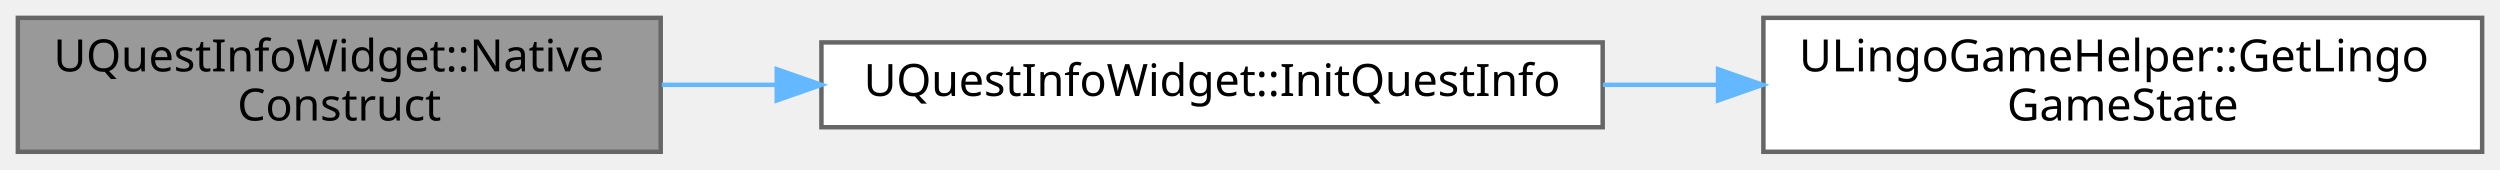
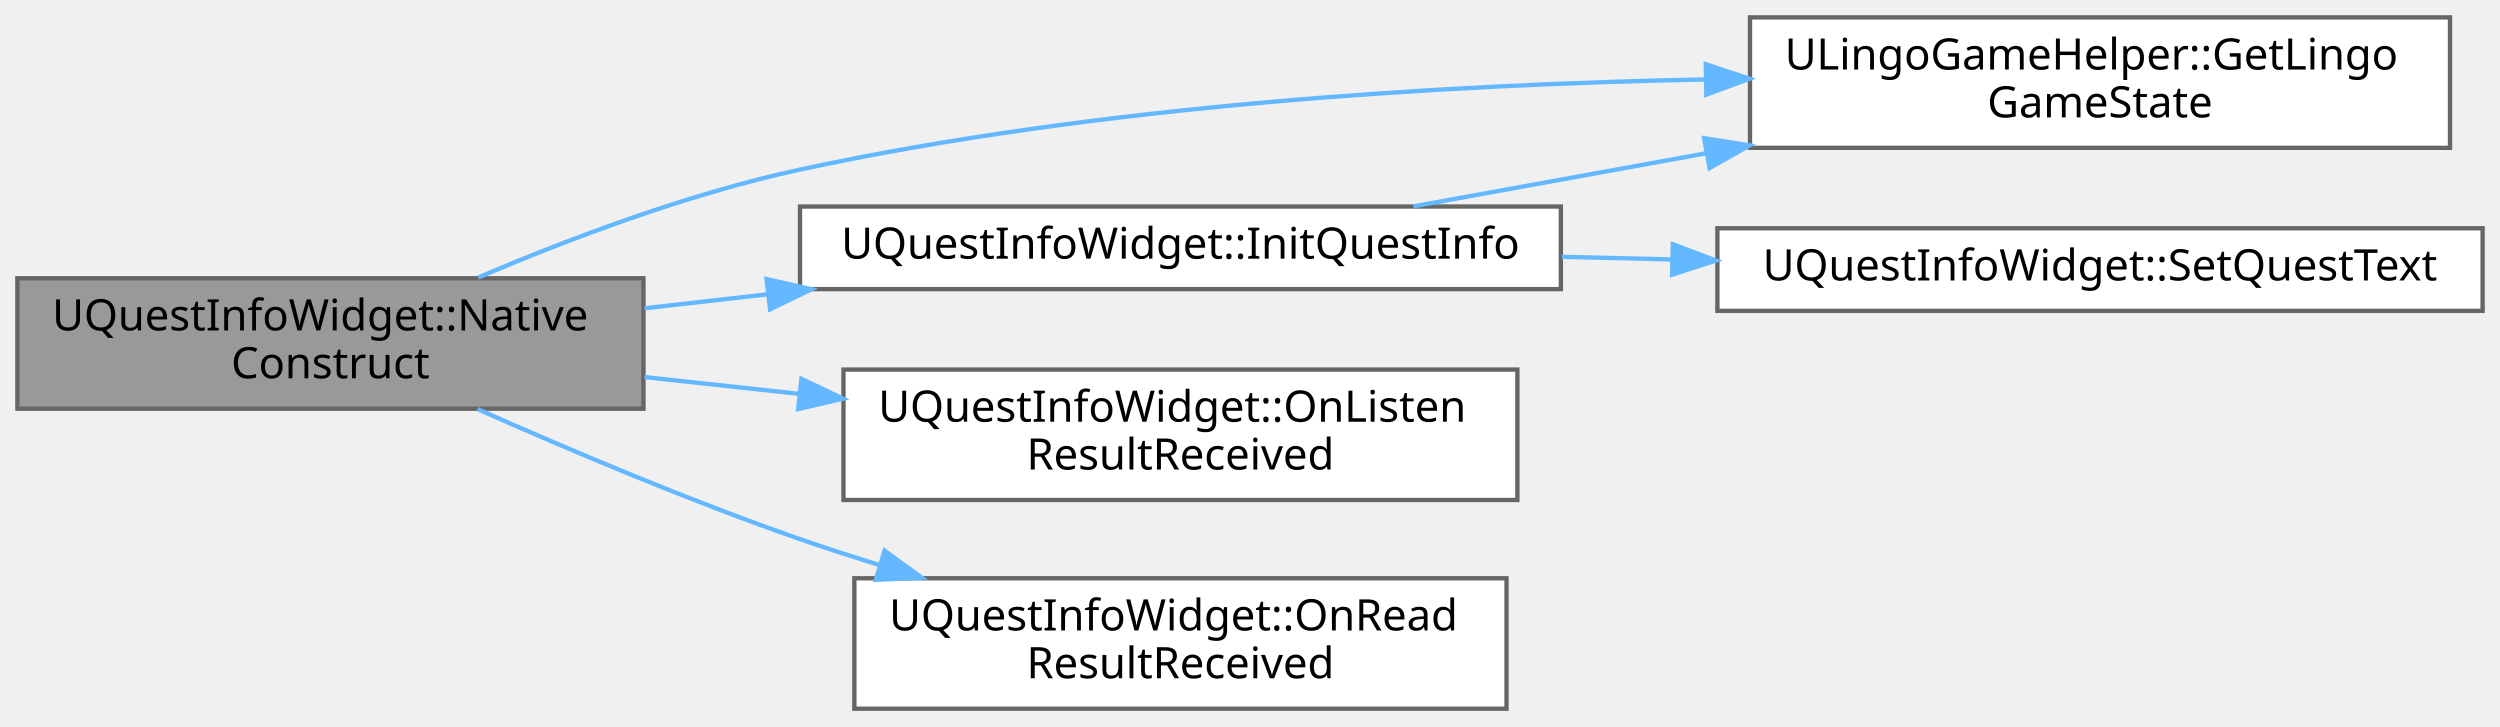
- <svg xmlns="http://www.w3.org/2000/svg" xmlns:xlink="http://www.w3.org/1999/xlink" width="560pt" height="38pt" viewBox="0.00 0.00 560.00 38.00">
-   <g id="graph0" class="graph" transform="scale(1 1) rotate(0) translate(4 34)">
+ <svg xmlns="http://www.w3.org/2000/svg" xmlns:xlink="http://www.w3.org/1999/xlink" width="575pt" height="167pt" viewBox="0.00 0.00 575.00 167.00">
+   <g id="graph0" class="graph" transform="scale(1 1) rotate(0) translate(4 163)">
    <g id="Node000001" class="node">
      <g id="a_Node000001">
        <a xlink:title=" ">
-           <polygon fill="#999999" stroke="#666666" points="144,-30 0,-30 0,0 144,0 144,-30" />
-           <text text-anchor="start" x="8" y="-18" font-family="Malgun Gothic" font-size="10.00">UQuestInfoWidget::Native</text>
-           <text text-anchor="middle" x="72" y="-7" font-family="Malgun Gothic" font-size="10.00">Construct</text>
+           <polygon fill="#999999" stroke="#666666" points="144,-99 0,-99 0,-69 144,-69 144,-99" />
+           <text text-anchor="start" x="8" y="-87" font-family="Malgun Gothic" font-size="10.00">UQuestInfoWidget::Native</text>
+           <text text-anchor="middle" x="72" y="-76" font-family="Malgun Gothic" font-size="10.00">Construct</text>
        </a>
      </g>
    </g>
    <g id="Node000002" class="node">
      <g id="a_Node000002">
-         <a xlink:href="classUQuestInfoWidget.html#a82923dd9fedf779f551931ac05eaea45" target="_top" xlink:title=" ">
-           <polygon fill="white" stroke="#666666" points="355,-24.5 180,-24.5 180,-5.5 355,-5.5 355,-24.5" />
-           <text text-anchor="middle" x="267.5" y="-12.5" font-family="Malgun Gothic" font-size="10.00">UQuestInfoWidget::InitQuestInfo</text>
+         <a xlink:href="classULingoGameHelper.html#aae5e9443e2249c16219279d75b62cb46" target="_top" xlink:title=" ">
+           <polygon fill="white" stroke="#666666" points="559.5,-159 398.5,-159 398.5,-129 559.5,-129 559.5,-159" />
+           <text text-anchor="start" x="406.5" y="-147" font-family="Malgun Gothic" font-size="10.00">ULingoGameHelper::GetLingo</text>
+           <text text-anchor="middle" x="479" y="-136" font-family="Malgun Gothic" font-size="10.00">GameState</text>
        </a>
      </g>
    </g>
    <g id="edge1_Node000001_Node000002" class="edge">
      <g id="a_edge1_Node000001_Node000002">
        <a xlink:title=" ">
-           <path fill="none" stroke="#63b8ff" d="M144.23,-15C152.59,-15 161.23,-15 169.87,-15" />
-           <polygon fill="#63b8ff" stroke="#63b8ff" points="169.99,-18.5 179.99,-15 169.99,-11.5 169.99,-18.5" />
+           <path fill="none" stroke="#63b8ff" d="M105.98,-99.18C126.76,-108.02 154.41,-118.48 180,-124 248.88,-138.85 328.6,-143.57 388.24,-144.73" />
+           <polygon fill="#63b8ff" stroke="#63b8ff" points="388.33,-148.23 398.39,-144.9 388.45,-141.23 388.33,-148.23" />
        </a>
      </g>
    </g>
    <g id="Node000003" class="node">
      <g id="a_Node000003">
-         <a xlink:href="classULingoGameHelper.html#aae5e9443e2249c16219279d75b62cb46" target="_top" xlink:title=" ">
-           <polygon fill="white" stroke="#666666" points="552,-30 391,-30 391,0 552,0 552,-30" />
-           <text text-anchor="start" x="399" y="-18" font-family="Malgun Gothic" font-size="10.00">ULingoGameHelper::GetLingo</text>
-           <text text-anchor="middle" x="471.5" y="-7" font-family="Malgun Gothic" font-size="10.00">GameState</text>
+         <a xlink:href="classUQuestInfoWidget.html#a82923dd9fedf779f551931ac05eaea45" target="_top" xlink:title=" ">
+           <polygon fill="white" stroke="#666666" points="355,-115.5 180,-115.5 180,-96.5 355,-96.5 355,-115.5" />
+           <text text-anchor="middle" x="267.5" y="-103.5" font-family="Malgun Gothic" font-size="10.00">UQuestInfoWidget::InitQuestInfo</text>
        </a>
      </g>
    </g>
-     <g id="edge2_Node000002_Node000003" class="edge">
-       <g id="a_edge2_Node000002_Node000003">
+     <g id="edge2_Node000001_Node000003" class="edge">
+       <g id="a_edge2_Node000001_Node000003">
        <a xlink:title=" ">
-           <path fill="none" stroke="#63b8ff" d="M355.05,-15C363.5,-15 372.08,-15 380.57,-15" />
-           <polygon fill="#63b8ff" stroke="#63b8ff" points="380.84,-18.5 390.84,-15 380.84,-11.5 380.84,-18.5" />
+           <path fill="none" stroke="#63b8ff" d="M144.23,-92.1C153.51,-93.15 163.12,-94.25 172.7,-95.33" />
+           <polygon fill="#63b8ff" stroke="#63b8ff" points="172.31,-98.81 182.65,-96.47 173.11,-91.86 172.31,-98.81" />
+         </a>
+       </g>
+     </g>
+     <g id="Node000005" class="node">
+       <g id="a_Node000005">
+         <a xlink:href="classUQuestInfoWidget.html#a5437a924b7eb221f6f3fc576ef0fb0e1" target="_top" xlink:title=" ">
+           <polygon fill="white" stroke="#666666" points="345,-78 190,-78 190,-48 345,-48 345,-78" />
+           <text text-anchor="start" x="198" y="-66" font-family="Malgun Gothic" font-size="10.00">UQuestInfoWidget::OnListen</text>
+           <text text-anchor="middle" x="267.5" y="-55" font-family="Malgun Gothic" font-size="10.00">ResultReceived</text>
+         </a>
+       </g>
+     </g>
+     <g id="edge5_Node000001_Node000005" class="edge">
+       <g id="a_edge5_Node000001_Node000005">
+         <a xlink:title=" ">
+           <path fill="none" stroke="#63b8ff" d="M144.23,-76.27C155.85,-75.01 167.99,-73.69 179.93,-72.4" />
+           <polygon fill="#63b8ff" stroke="#63b8ff" points="180.33,-75.87 189.89,-71.31 179.57,-68.91 180.33,-75.87" />
+         </a>
+       </g>
+     </g>
+     <g id="Node000006" class="node">
+       <g id="a_Node000006">
+         <a xlink:href="classUQuestInfoWidget.html#a993f8f976a7788057f9e7c78d06064d5" target="_top" xlink:title=" ">
+           <polygon fill="white" stroke="#666666" points="342.5,-30 192.5,-30 192.5,0 342.5,0 342.5,-30" />
+           <text text-anchor="start" x="200.5" y="-18" font-family="Malgun Gothic" font-size="10.00">UQuestInfoWidget::OnRead</text>
+           <text text-anchor="middle" x="267.5" y="-7" font-family="Malgun Gothic" font-size="10.00">ResultReceived</text>
+         </a>
+       </g>
+     </g>
+     <g id="edge6_Node000001_Node000006" class="edge">
+       <g id="a_edge6_Node000001_Node000006">
+         <a xlink:title=" ">
+           <path fill="none" stroke="#63b8ff" d="M105.83,-68.91C126.79,-59.6 154.68,-47.8 180,-39 185.89,-36.95 192.06,-34.96 198.27,-33.05" />
+           <polygon fill="#63b8ff" stroke="#63b8ff" points="199.45,-36.35 208.02,-30.13 197.44,-29.65 199.45,-36.35" />
+         </a>
+       </g>
+     </g>
+     <g id="edge3_Node000003_Node000002" class="edge">
+       <g id="a_edge3_Node000003_Node000002">
+         <a xlink:title=" ">
+           <path fill="none" stroke="#63b8ff" d="M321.1,-115.54C341.47,-119.24 365.39,-123.57 388.31,-127.73" />
+           <polygon fill="#63b8ff" stroke="#63b8ff" points="387.95,-131.22 398.41,-129.56 389.2,-124.34 387.95,-131.22" />
+         </a>
+       </g>
+     </g>
+     <g id="Node000004" class="node">
+       <g id="a_Node000004">
+         <a xlink:href="classUQuestInfoWidget.html#a7786ccf2907f4e2d3f3f05da3e04b10f" target="_top" xlink:title=" ">
+           <polygon fill="white" stroke="#666666" points="567,-110.5 391,-110.5 391,-91.5 567,-91.5 567,-110.5" />
+           <text text-anchor="middle" x="479" y="-98.5" font-family="Malgun Gothic" font-size="10.00">UQuestInfoWidget::SetQuestText</text>
+         </a>
+       </g>
+     </g>
+     <g id="edge4_Node000003_Node000004" class="edge">
+       <g id="a_edge4_Node000003_Node000004">
+         <a xlink:title=" ">
+           <path fill="none" stroke="#63b8ff" d="M355.22,-103.93C363.55,-103.73 372.03,-103.53 380.44,-103.33" />
+           <polygon fill="#63b8ff" stroke="#63b8ff" points="380.75,-106.82 390.67,-103.08 380.58,-99.82 380.75,-106.82" />
        </a>
      </g>
    </g>
  </g>
</svg>
